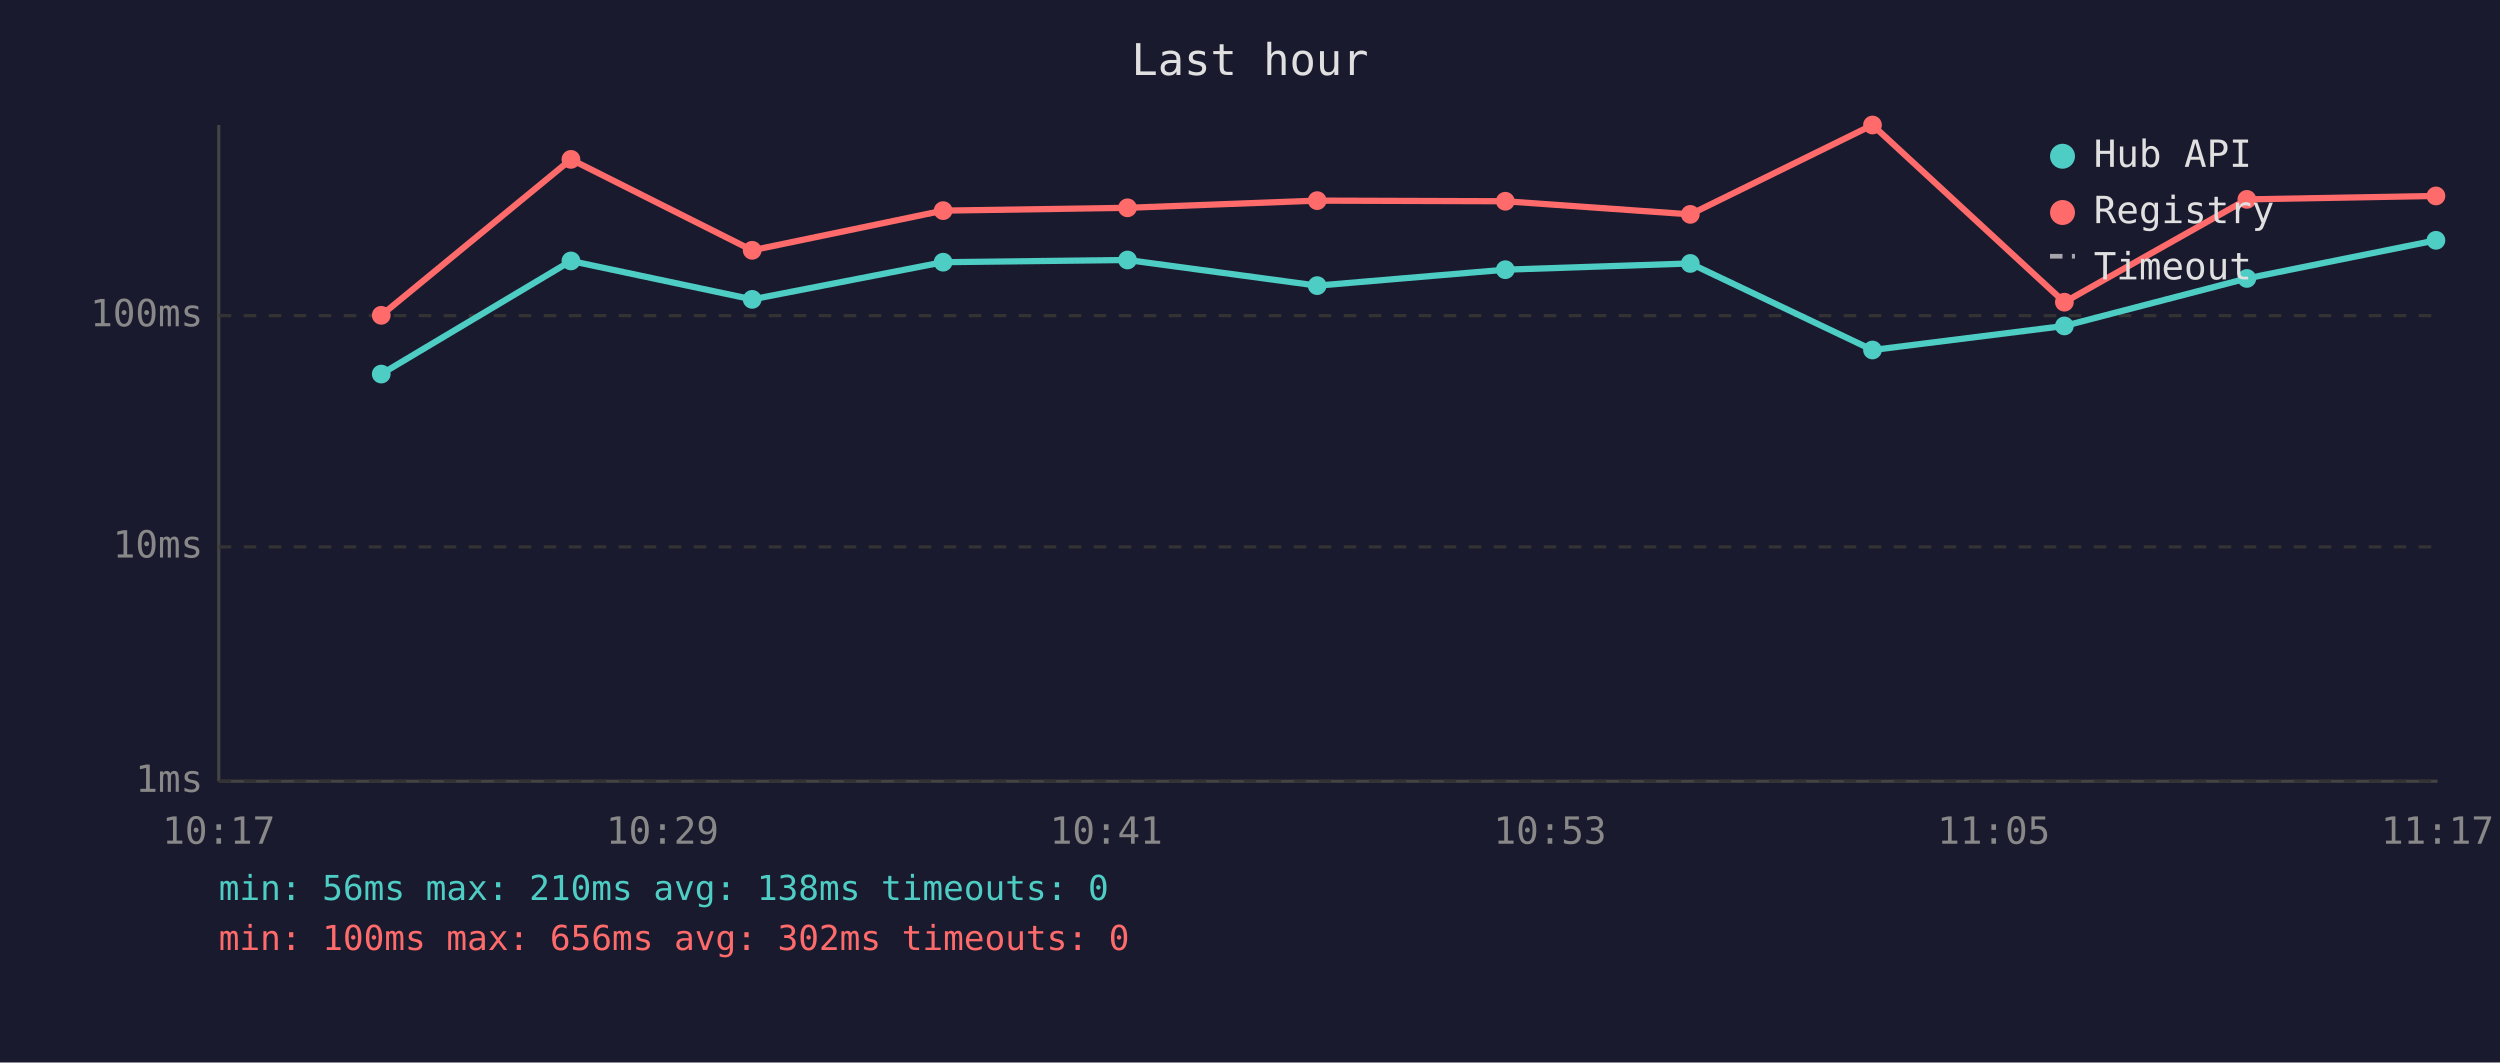
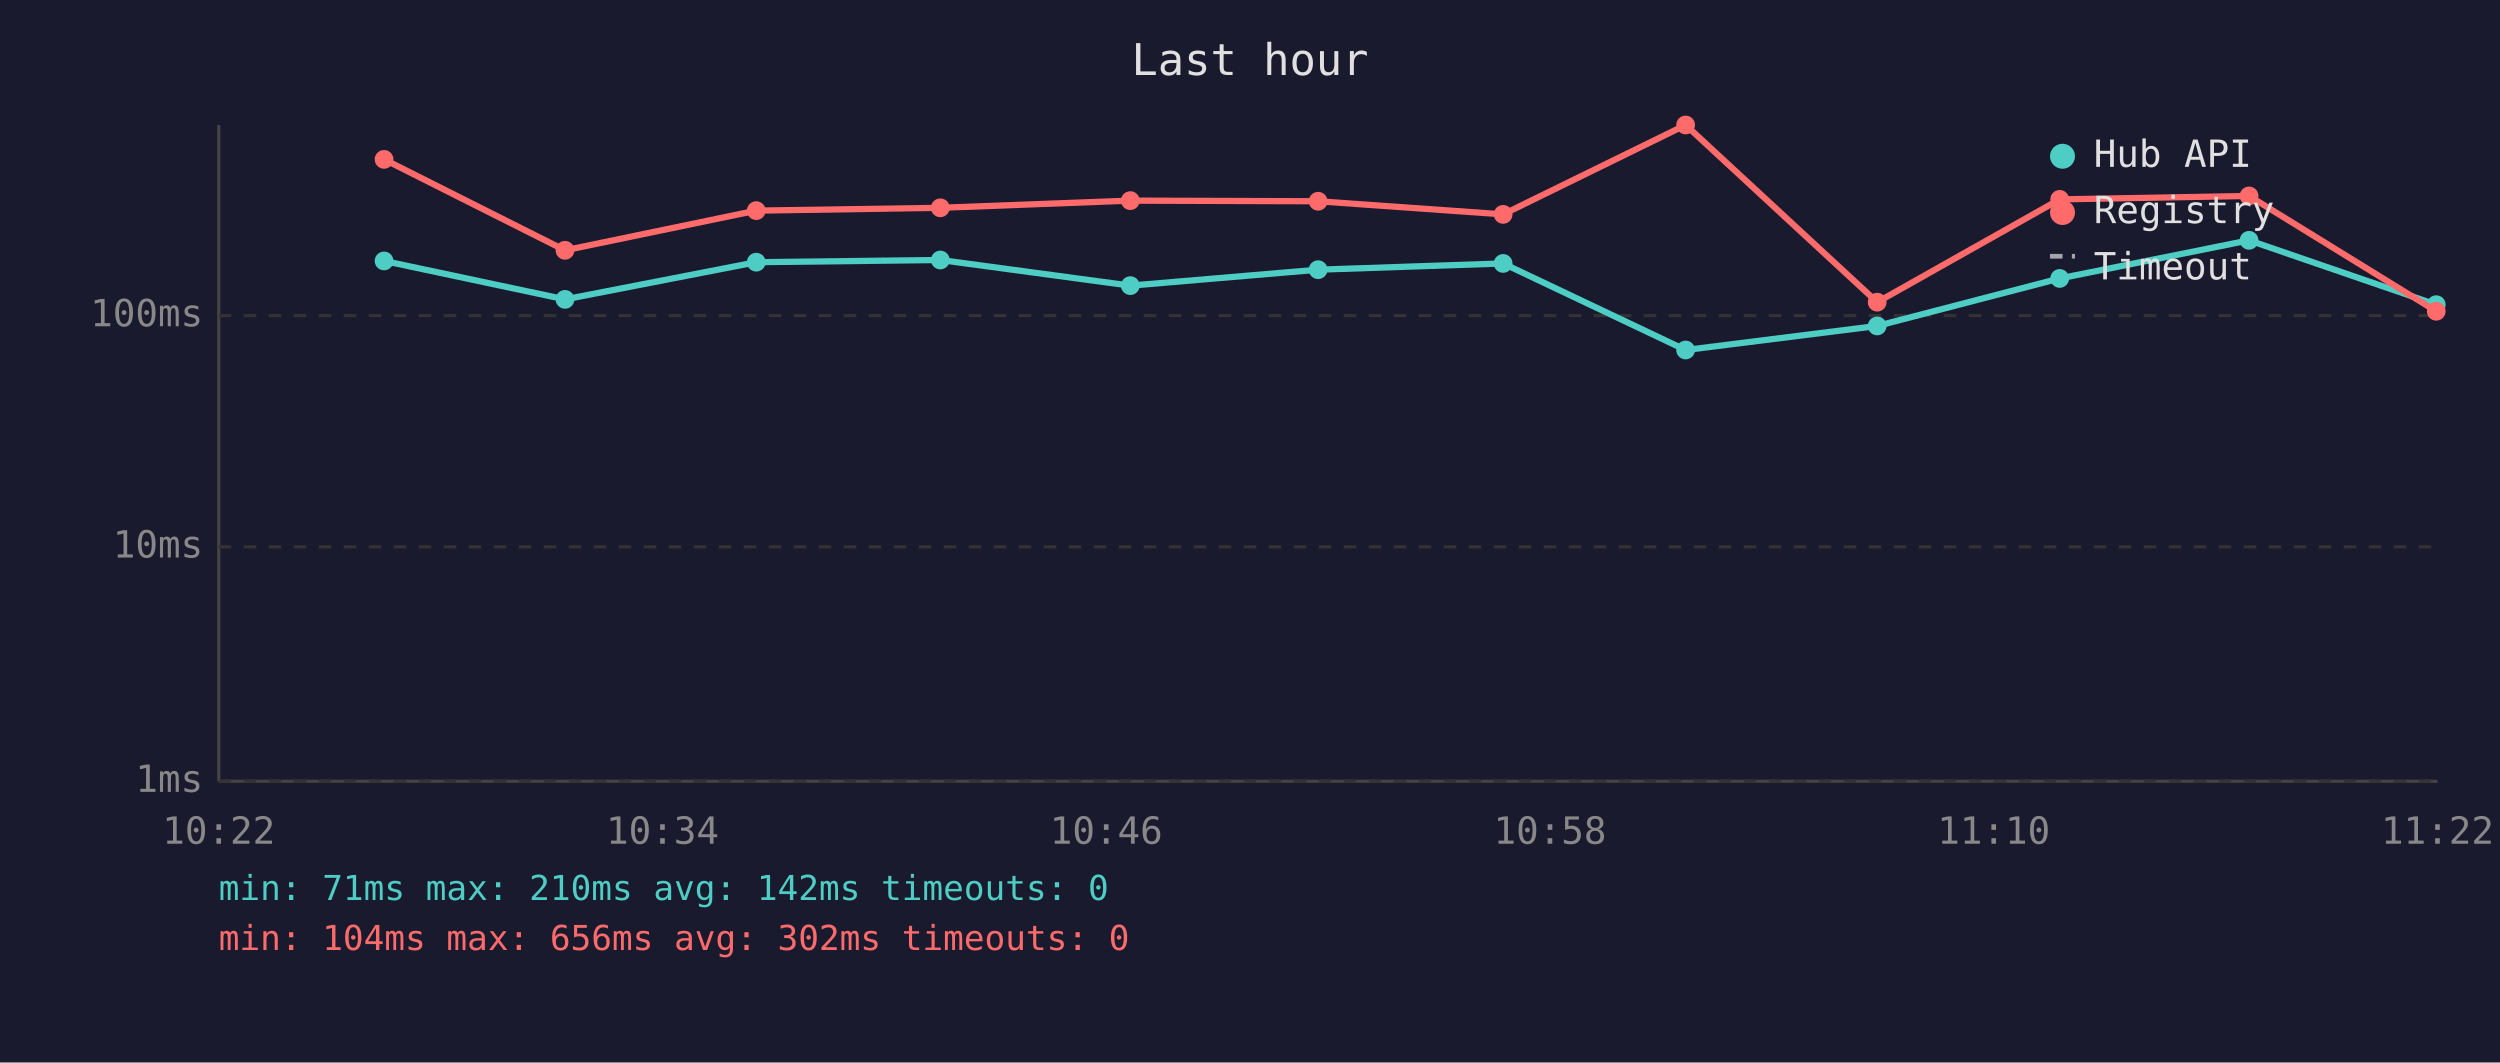
<svg xmlns="http://www.w3.org/2000/svg" viewBox="0 0 800 340" font-family="monospace" font-size="12">
  <rect width="800" height="340" fill="#1a1a2e" />
  <text x="400" y="24" fill="#e0e0e0" font-size="14" text-anchor="middle">Last hour</text>
  <line x1="70" y1="40" x2="70" y2="250" stroke="#444" stroke-width="1" />
  <line x1="70" y1="250" x2="780" y2="250" stroke="#444" stroke-width="1" />
  <line x1="70" y1="250" x2="780" y2="250" stroke="#333" stroke-width="1" stroke-dasharray="4" />
  <text x="65" y="250" fill="#888" text-anchor="end" dominant-baseline="middle">1ms</text>
  <line x1="70" y1="175" x2="780" y2="175" stroke="#333" stroke-width="1" stroke-dasharray="4" />
  <text x="65" y="175" fill="#888" text-anchor="end" dominant-baseline="middle">10ms</text>
  <line x1="70" y1="101" x2="780" y2="101" stroke="#333" stroke-width="1" stroke-dasharray="4" />
  <text x="65" y="101" fill="#888" text-anchor="end" dominant-baseline="middle">100ms</text>
-   <text x="70" y="270" fill="#888" text-anchor="middle">10:17</text>
-   <text x="212" y="270" fill="#888" text-anchor="middle">10:29</text>
-   <text x="354" y="270" fill="#888" text-anchor="middle">10:41</text>
-   <text x="496" y="270" fill="#888" text-anchor="middle">10:53</text>
-   <text x="638" y="270" fill="#888" text-anchor="middle">11:05</text>
-   <text x="780" y="270" fill="#888" text-anchor="middle">11:17</text>
-   <polyline points="122.0,119.7 182.7,83.5 240.7,95.8 301.8,83.9 360.8,83.2 421.5,91.4 481.7,86.3 540.9,84.3 599.2,112.0 660.6,104.3 719.0,89.1 779.5,76.9" fill="none" stroke="#4ecdc4" stroke-width="2" opacity="1" />
-   <circle cx="122.0" cy="119.7" r="3" fill="#4ecdc4" />
-   <circle cx="182.7" cy="83.5" r="3" fill="#4ecdc4" />
-   <circle cx="240.7" cy="95.8" r="3" fill="#4ecdc4" />
-   <circle cx="301.8" cy="83.9" r="3" fill="#4ecdc4" />
-   <circle cx="360.8" cy="83.2" r="3" fill="#4ecdc4" />
-   <circle cx="421.5" cy="91.4" r="3" fill="#4ecdc4" />
-   <circle cx="481.7" cy="86.3" r="3" fill="#4ecdc4" />
-   <circle cx="540.9" cy="84.3" r="3" fill="#4ecdc4" />
-   <circle cx="599.2" cy="112.0" r="3" fill="#4ecdc4" />
-   <circle cx="660.6" cy="104.3" r="3" fill="#4ecdc4" />
-   <circle cx="719.0" cy="89.1" r="3" fill="#4ecdc4" />
-   <circle cx="779.5" cy="76.9" r="3" fill="#4ecdc4" />
-   <polyline points="122.0,100.9 182.7,51.0 240.7,80.1 301.8,67.4 360.8,66.5 421.5,64.2 481.7,64.4 540.9,68.6 599.2,40.0 660.6,96.7 719.0,63.8 779.5,62.7" fill="none" stroke="#ff6b6b" stroke-width="2" opacity="1" />
-   <circle cx="122.0" cy="100.9" r="3" fill="#ff6b6b" />
-   <circle cx="182.7" cy="51.0" r="3" fill="#ff6b6b" />
-   <circle cx="240.7" cy="80.1" r="3" fill="#ff6b6b" />
-   <circle cx="301.8" cy="67.4" r="3" fill="#ff6b6b" />
-   <circle cx="360.8" cy="66.5" r="3" fill="#ff6b6b" />
-   <circle cx="421.5" cy="64.2" r="3" fill="#ff6b6b" />
-   <circle cx="481.7" cy="64.4" r="3" fill="#ff6b6b" />
-   <circle cx="540.9" cy="68.6" r="3" fill="#ff6b6b" />
-   <circle cx="599.2" cy="40.0" r="3" fill="#ff6b6b" />
-   <circle cx="660.6" cy="96.7" r="3" fill="#ff6b6b" />
-   <circle cx="719.0" cy="63.8" r="3" fill="#ff6b6b" />
-   <circle cx="779.5" cy="62.7" r="3" fill="#ff6b6b" />
+   <text x="70" y="270" fill="#888" text-anchor="middle">10:22</text>
+   <text x="212" y="270" fill="#888" text-anchor="middle">10:34</text>
+   <text x="354" y="270" fill="#888" text-anchor="middle">10:46</text>
+   <text x="496" y="270" fill="#888" text-anchor="middle">10:58</text>
+   <text x="638" y="270" fill="#888" text-anchor="middle">11:10</text>
+   <text x="780" y="270" fill="#888" text-anchor="middle">11:22</text>
+   <polyline points="122.9,83.5 180.8,95.8 242.0,83.9 300.9,83.2 361.7,91.4 421.8,86.3 481.0,84.3 539.4,112.0 600.7,104.3 659.1,89.1 719.7,76.9 779.6,97.5" fill="none" stroke="#4ecdc4" stroke-width="2" opacity="1" />
+   <circle cx="122.9" cy="83.5" r="3" fill="#4ecdc4" />
+   <circle cx="180.8" cy="95.8" r="3" fill="#4ecdc4" />
+   <circle cx="242.0" cy="83.9" r="3" fill="#4ecdc4" />
+   <circle cx="300.9" cy="83.2" r="3" fill="#4ecdc4" />
+   <circle cx="361.7" cy="91.4" r="3" fill="#4ecdc4" />
+   <circle cx="421.8" cy="86.3" r="3" fill="#4ecdc4" />
+   <circle cx="481.0" cy="84.3" r="3" fill="#4ecdc4" />
+   <circle cx="539.4" cy="112.0" r="3" fill="#4ecdc4" />
+   <circle cx="600.7" cy="104.3" r="3" fill="#4ecdc4" />
+   <circle cx="659.1" cy="89.1" r="3" fill="#4ecdc4" />
+   <circle cx="719.7" cy="76.9" r="3" fill="#4ecdc4" />
+   <circle cx="779.6" cy="97.5" r="3" fill="#4ecdc4" />
+   <polyline points="122.9,51.0 180.8,80.1 242.0,67.4 300.9,66.5 361.7,64.2 421.8,64.4 481.0,68.6 539.4,40.0 600.7,96.7 659.1,63.8 719.7,62.7 779.6,99.6" fill="none" stroke="#ff6b6b" stroke-width="2" opacity="1" />
+   <circle cx="122.9" cy="51.0" r="3" fill="#ff6b6b" />
+   <circle cx="180.8" cy="80.1" r="3" fill="#ff6b6b" />
+   <circle cx="242.0" cy="67.4" r="3" fill="#ff6b6b" />
+   <circle cx="300.9" cy="66.5" r="3" fill="#ff6b6b" />
+   <circle cx="361.7" cy="64.2" r="3" fill="#ff6b6b" />
+   <circle cx="421.8" cy="64.4" r="3" fill="#ff6b6b" />
+   <circle cx="481.0" cy="68.6" r="3" fill="#ff6b6b" />
+   <circle cx="539.4" cy="40.0" r="3" fill="#ff6b6b" />
+   <circle cx="600.7" cy="96.7" r="3" fill="#ff6b6b" />
+   <circle cx="659.1" cy="63.8" r="3" fill="#ff6b6b" />
+   <circle cx="719.7" cy="62.7" r="3" fill="#ff6b6b" />
+   <circle cx="779.6" cy="99.6" r="3" fill="#ff6b6b" />
  <circle cx="660" cy="50" r="4" fill="#4ecdc4" />
  <text x="670" y="50" fill="#e0e0e0" dominant-baseline="middle">Hub API</text>
  <circle cx="660" cy="68" r="4" fill="#ff6b6b" />
  <text x="670" y="68" fill="#e0e0e0" dominant-baseline="middle">Registry</text>
  <line x1="656" y1="82" x2="664" y2="82" stroke="#e0e0e0" stroke-width="1.5" stroke-dasharray="4,3" opacity="0.7" />
  <text x="670" y="86" fill="#e0e0e0" dominant-baseline="middle">Timeout</text>
-   <text x="70" y="288" fill="#4ecdc4" font-size="11">min: 56ms  max: 210ms  avg: 138ms  timeouts: 0</text>
-   <text x="70" y="304" fill="#ff6b6b" font-size="11">min: 100ms  max: 656ms  avg: 302ms  timeouts: 0</text>
+   <text x="70" y="288" fill="#4ecdc4" font-size="11">min: 71ms  max: 210ms  avg: 142ms  timeouts: 0</text>
+   <text x="70" y="304" fill="#ff6b6b" font-size="11">min: 104ms  max: 656ms  avg: 302ms  timeouts: 0</text>
</svg>
